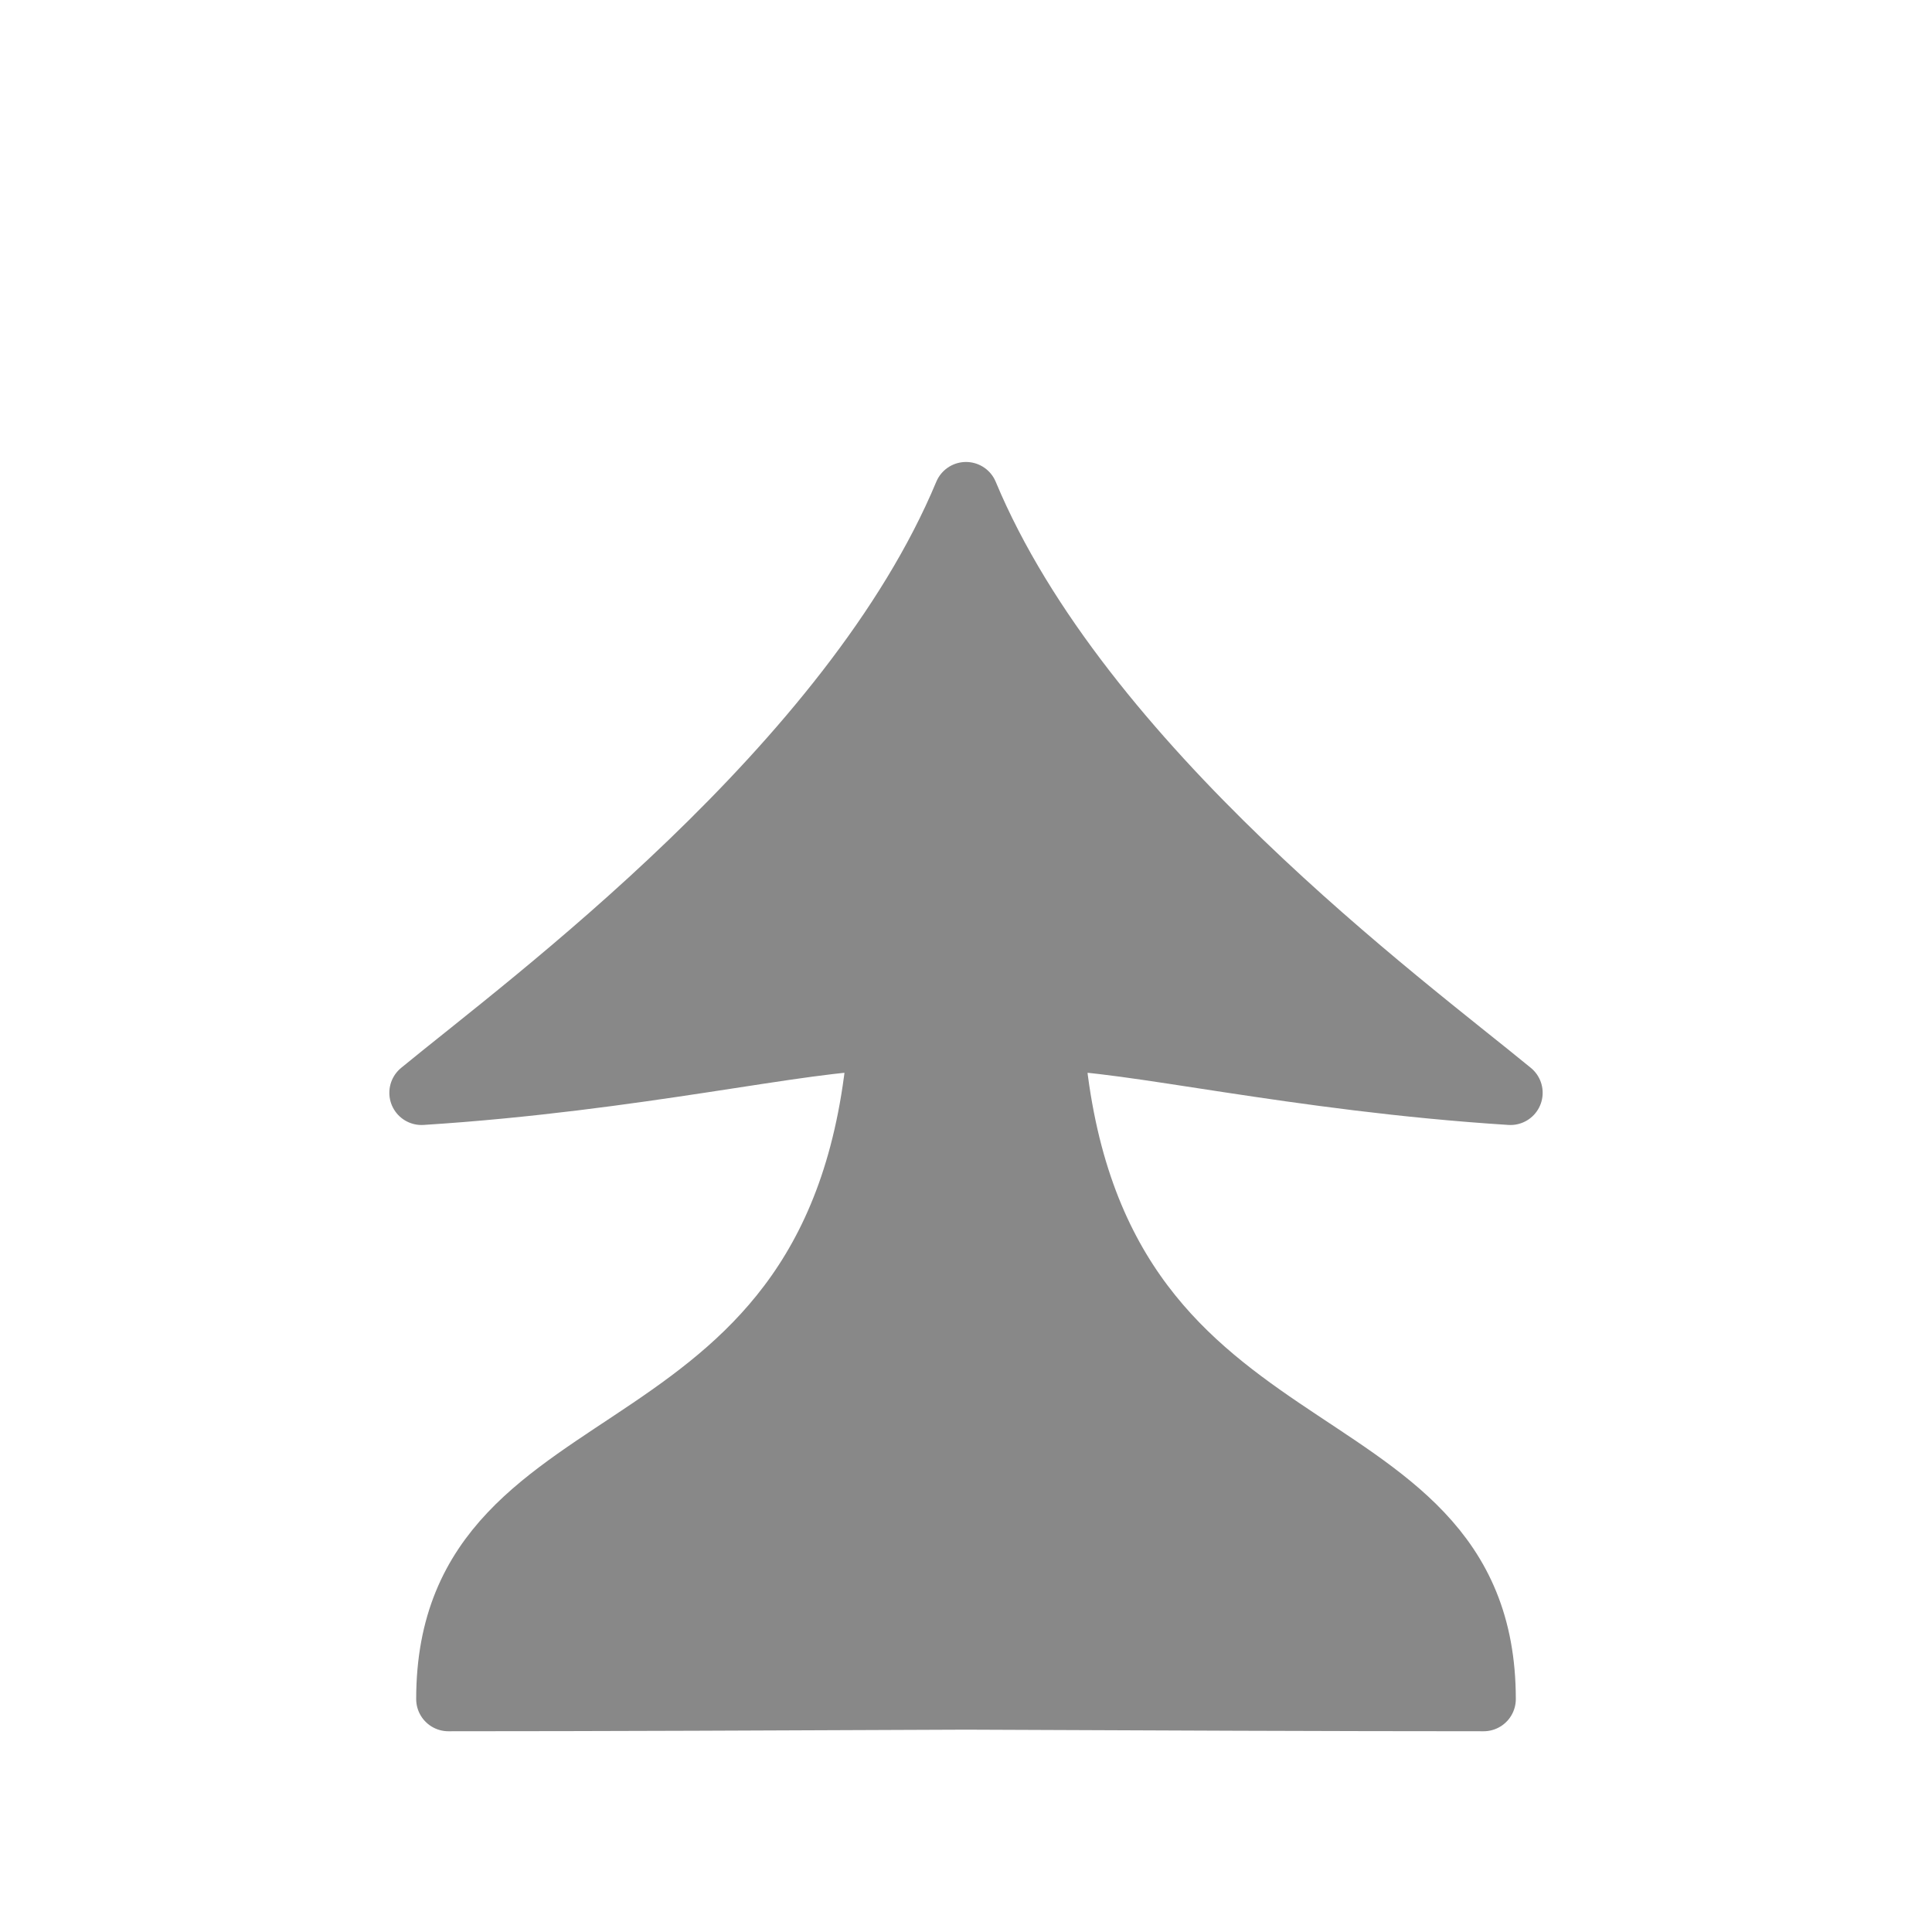
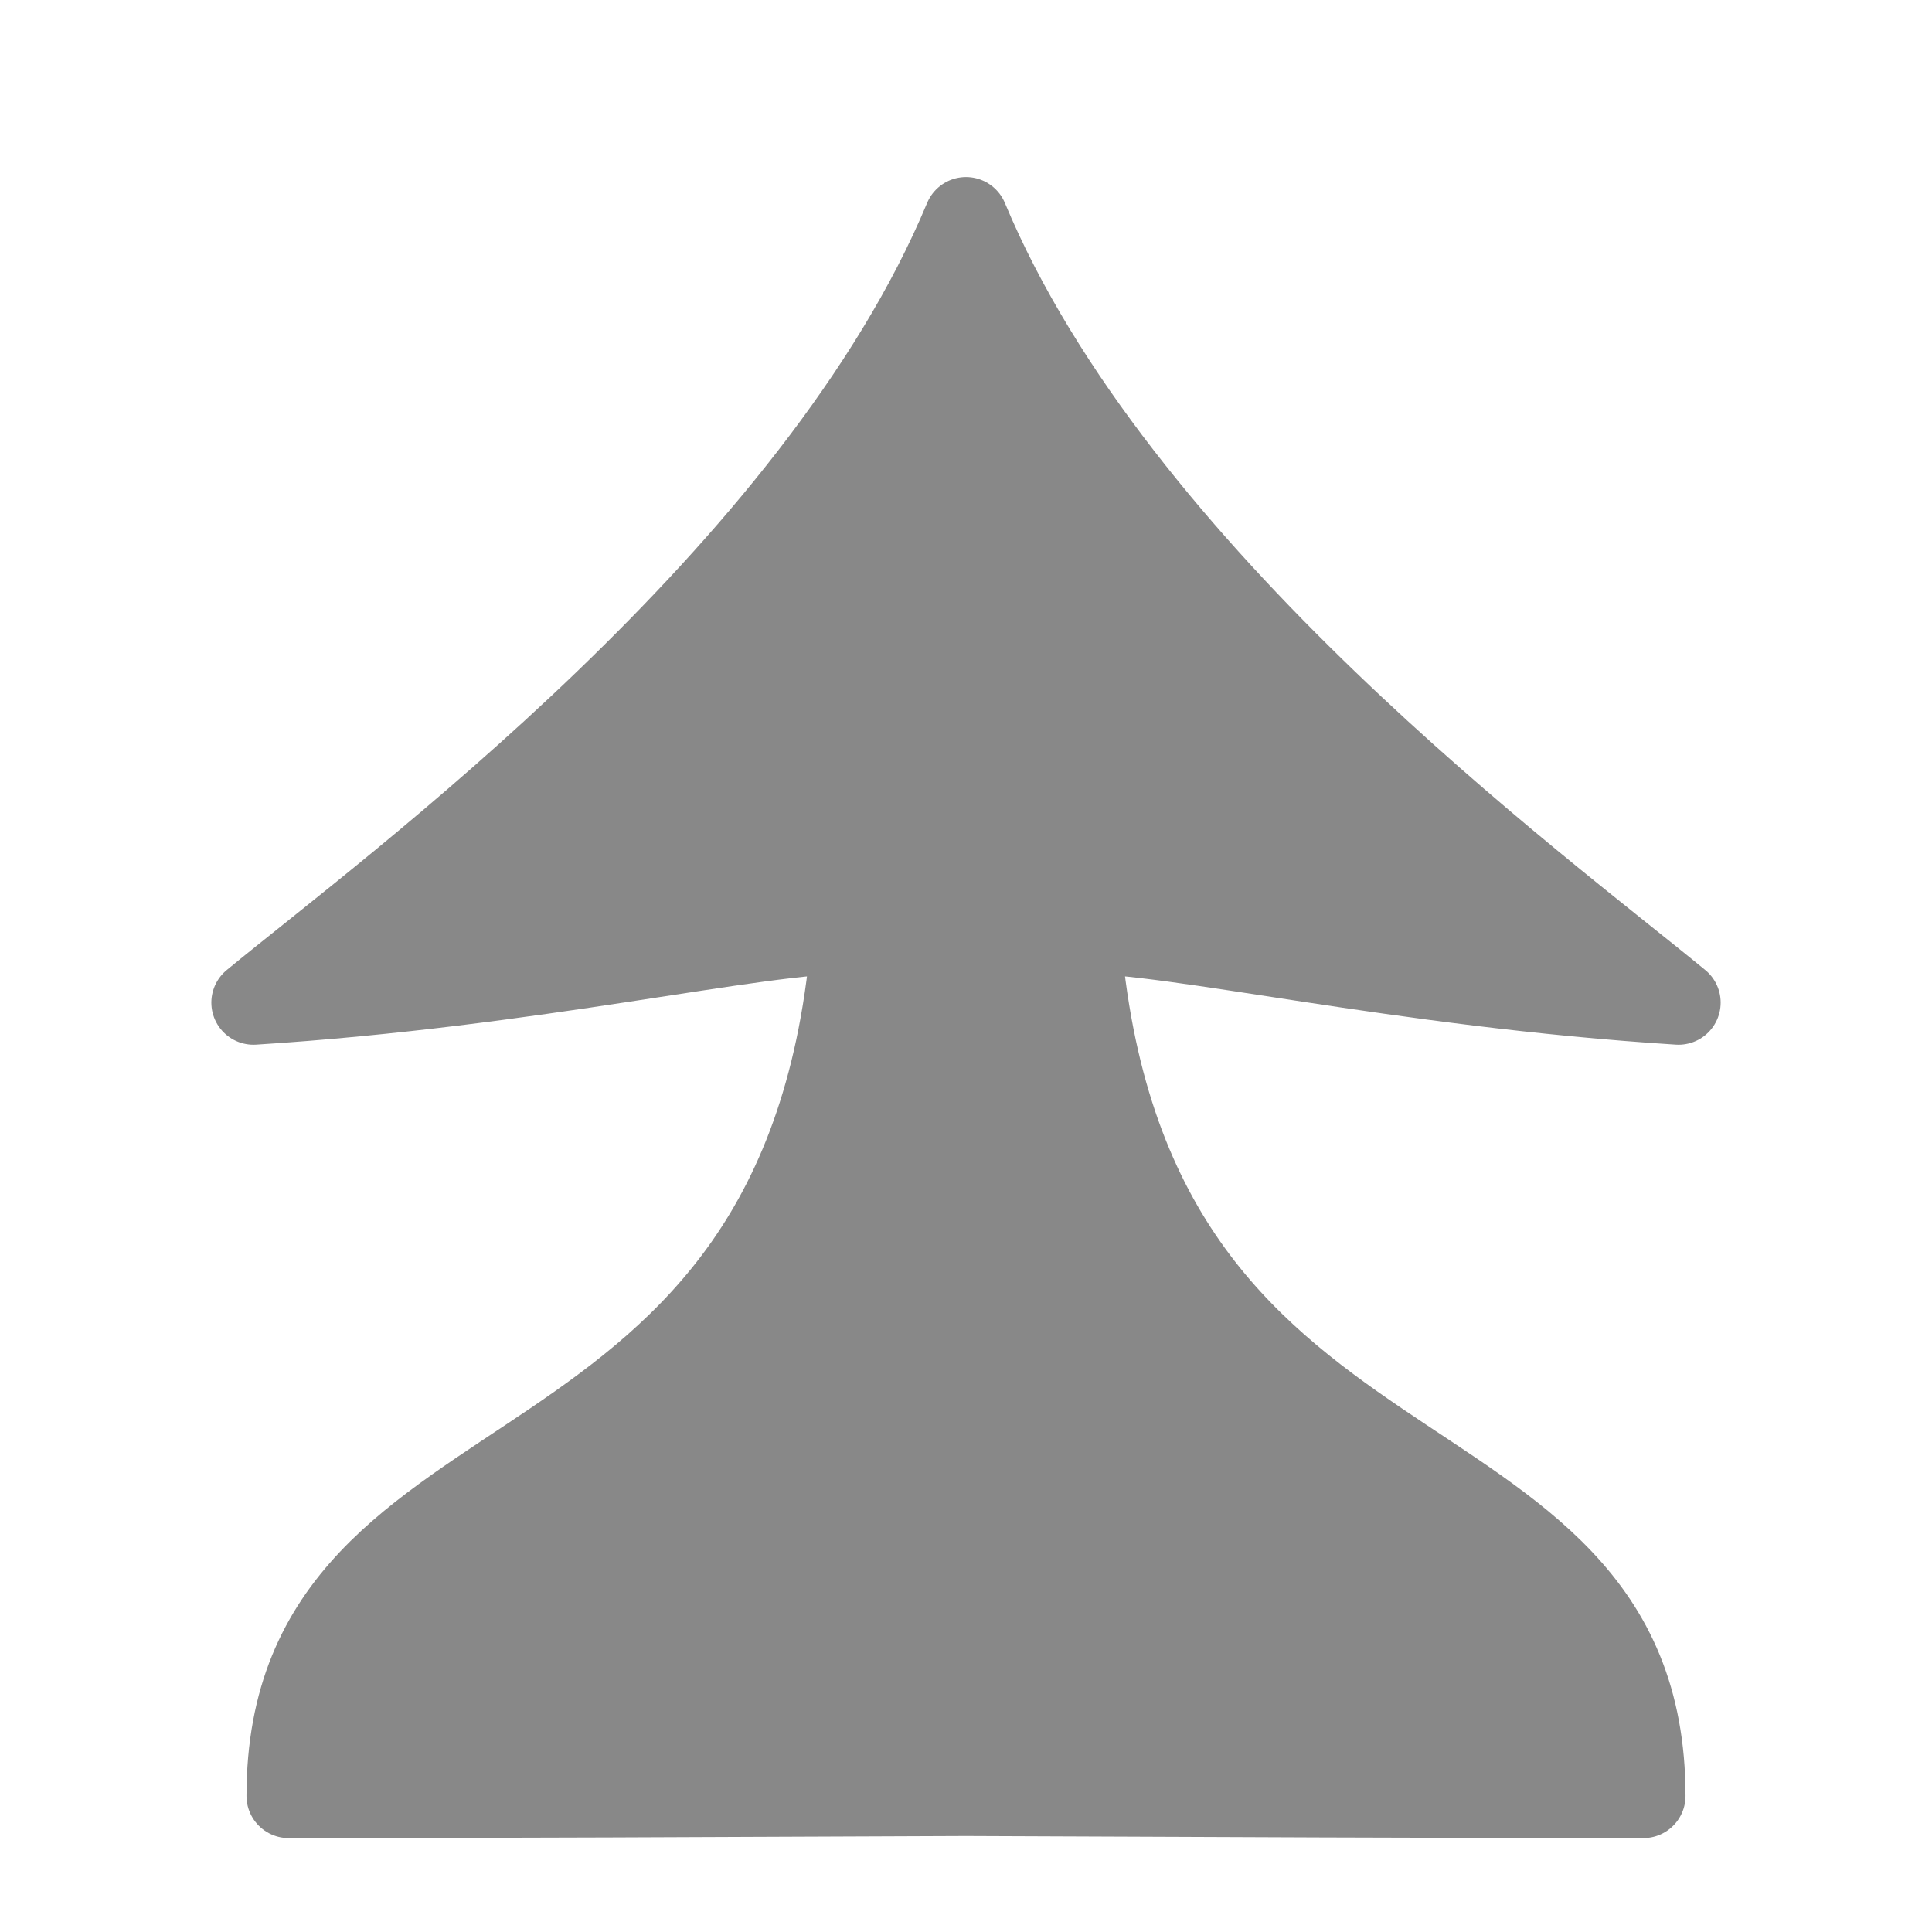
<svg xmlns="http://www.w3.org/2000/svg" id="svg3845" version="1.1" height="45" width="45">
  <defs id="defs3849">
    </defs>
-   <path transform="matrix(0.2142389,0,0,0.2142389,44.6975,8.898437)" id="path2176-6" style="fill:#888888;fill-opacity:1;stroke:#888888;stroke-width:7.002;stroke-linecap:butt;stroke-linejoin:round;stroke-miterlimit:4;stroke-dasharray:none;stroke-opacity:1;paint-order:stroke fill markers" d="m -103.611,12.191 c -12.389,29.718 -47.553,55.496 -59.194,65.082 23.394,-1.486 41.843,-5.969 49.879,-5.906 -3.79,50.017 -46.947,39.365 -46.96,71.818 16.375,0 36.166,-0.086 56.275,-0.173 20.109,0.087 39.9,0.173 56.275,0.173 -0.013,-32.453 -43.17,-21.802 -46.96,-71.818 8.036,-0.064 26.485,4.419 49.879,5.906 -11.641,-9.586 -46.805,-35.364 -59.194,-65.082 z" />
+   <path transform="matrix(0.2803602,0,0,0.2803602,51.54839,1.687821)" id="path2176-6" style="fill:#888888;fill-opacity:1;stroke:#888888;stroke-width:7.002;stroke-linecap:butt;stroke-linejoin:round;stroke-miterlimit:4;stroke-dasharray:none;stroke-opacity:1;paint-order:stroke fill markers" d="m -103.611,12.191 c -12.389,29.718 -47.553,55.496 -59.194,65.082 23.394,-1.486 41.843,-5.969 49.879,-5.906 -3.79,50.017 -46.947,39.365 -46.96,71.818 16.375,0 36.166,-0.086 56.275,-0.173 20.109,0.087 39.9,0.173 56.275,0.173 -0.013,-32.453 -43.17,-21.802 -46.96,-71.818 8.036,-0.064 26.485,4.419 49.879,5.906 -11.641,-9.586 -46.805,-35.364 -59.194,-65.082 z" />
</svg>
